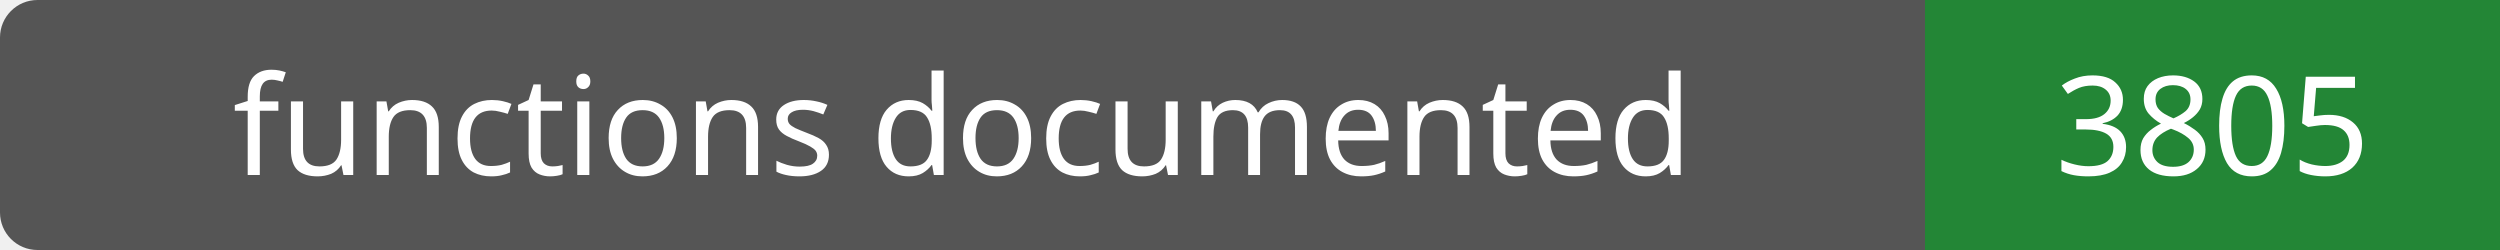
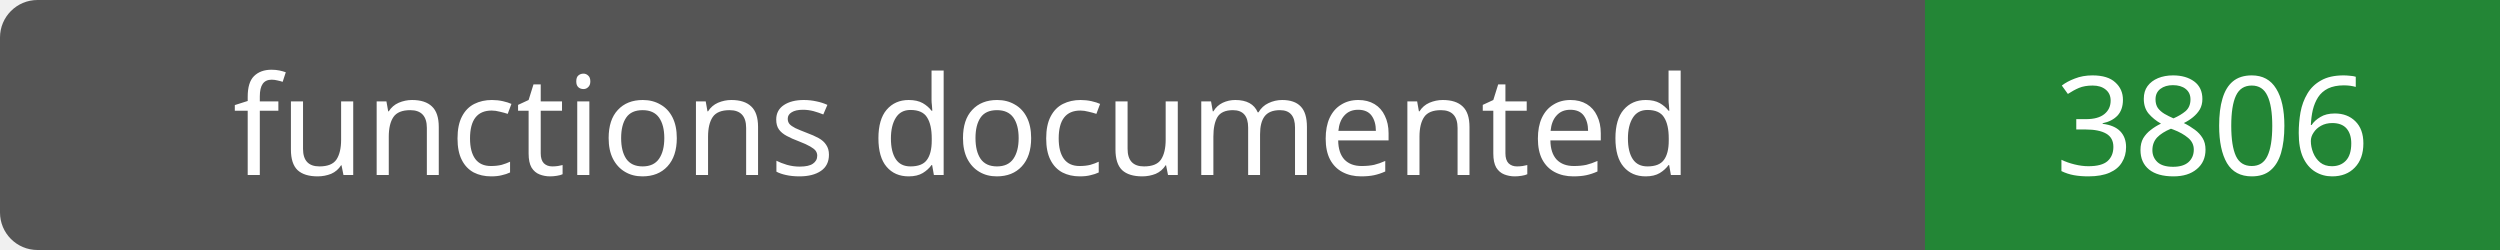
- <svg xmlns="http://www.w3.org/2000/svg" width="200" height="20" role="img" aria-label="functions documented: 3805">
+ <svg xmlns="http://www.w3.org/2000/svg" width="200" height="20" role="img" aria-label="functions documented: 3806">
  <rect width="200" height="20" rx="3" fill="#555" />
  <path fill="#238636" d="M154 0h46v20H154z" />
  <g fill="#fff" text-anchor="middle" font-family="Verdana,sans-serif" font-size="11">
    <text x="77.0" y="14">functions documented</text>
-     <text x="177.0" y="14">3805</text>
+     <text x="177.0" y="14">3806</text>
  </g>
</svg>
